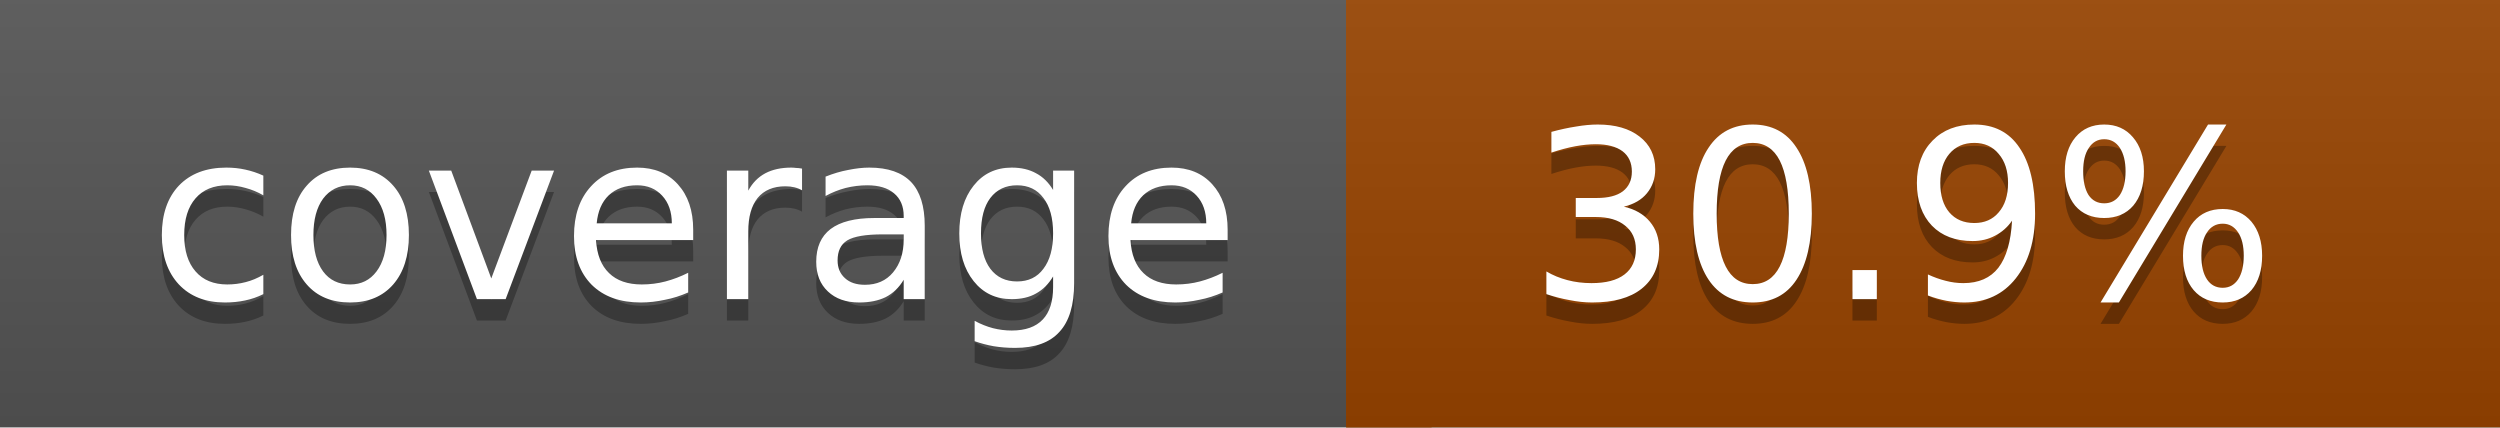
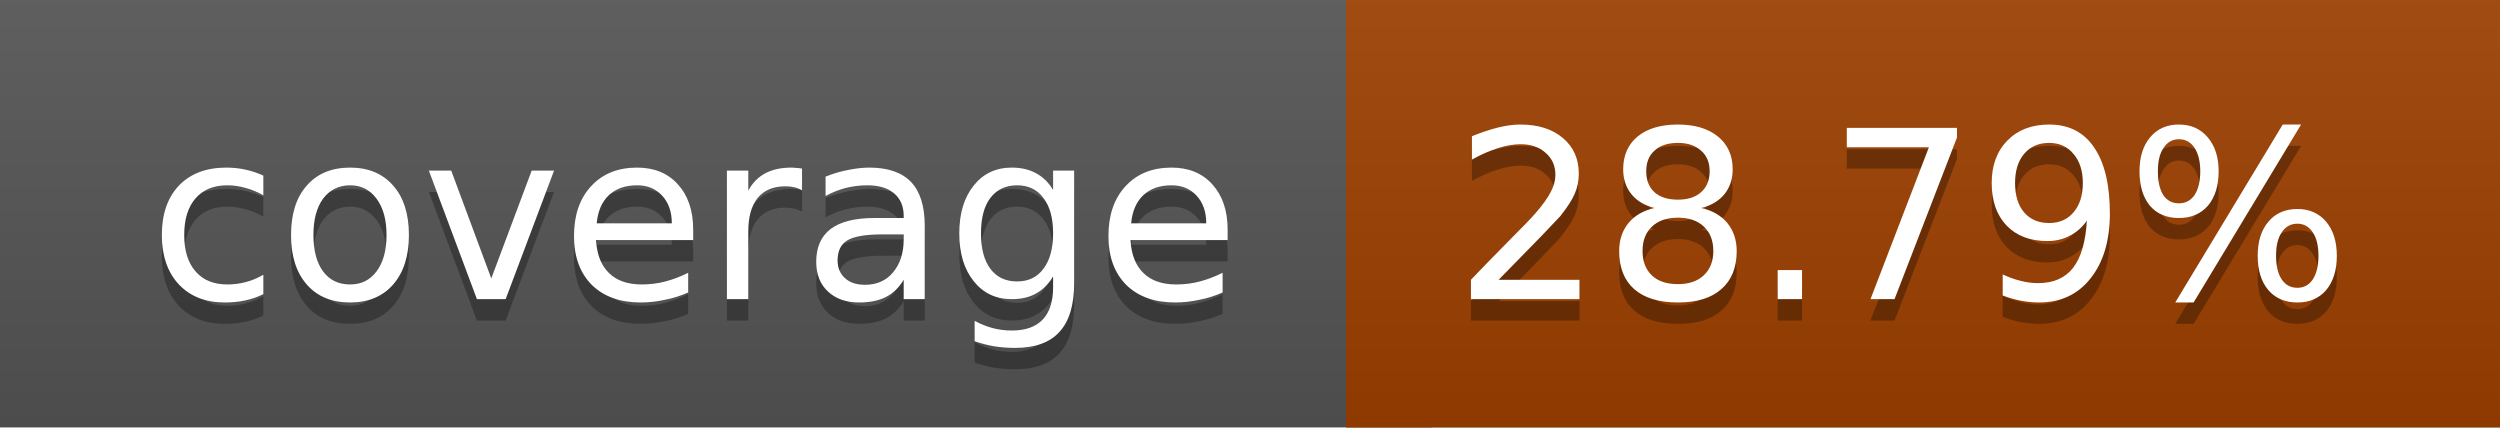
<svg xmlns="http://www.w3.org/2000/svg" width="117" height="20">
  <linearGradient id="a" x2="0" y2="100%">
    <stop offset="0" stop-color="#bbb" stop-opacity=".1" />
    <stop offset="1" stop-opacity=".1" />
  </linearGradient>
  <rect rx="0" width="117" height="20" fill="#555" />
-   <rect rx="0" x="63" width="54" height="20" fill="#994400" />
-   <path fill="#994400" d="M63 0h4v20h-4z" />
+   <rect rx="0" x="63" width="54" height="20" fill="#9d4000" />
+   <path fill="#9d4000" d="M63 0h4v20h-4z" />
  <rect rx="0" width="117" height="20" fill="url(#a)" />
  <g fill="#fff" text-anchor="middle" font-family="DejaVu Sans,Verdana,Geneva,sans-serif" font-size="11">
    <text x="32.5" y="15" fill="#010101" fill-opacity=".3">coverage</text>
    <text x="32.5" y="14">coverage</text>
-     <text x="89" y="15" fill="#010101" fill-opacity=".3">30.9%</text>
-     <text x="89" y="14">30.9%</text>
+     <text x="89" y="15" fill="#010101" fill-opacity=".3">28.79%</text>
+     <text x="89" y="14">28.79%</text>
  </g>
</svg>
